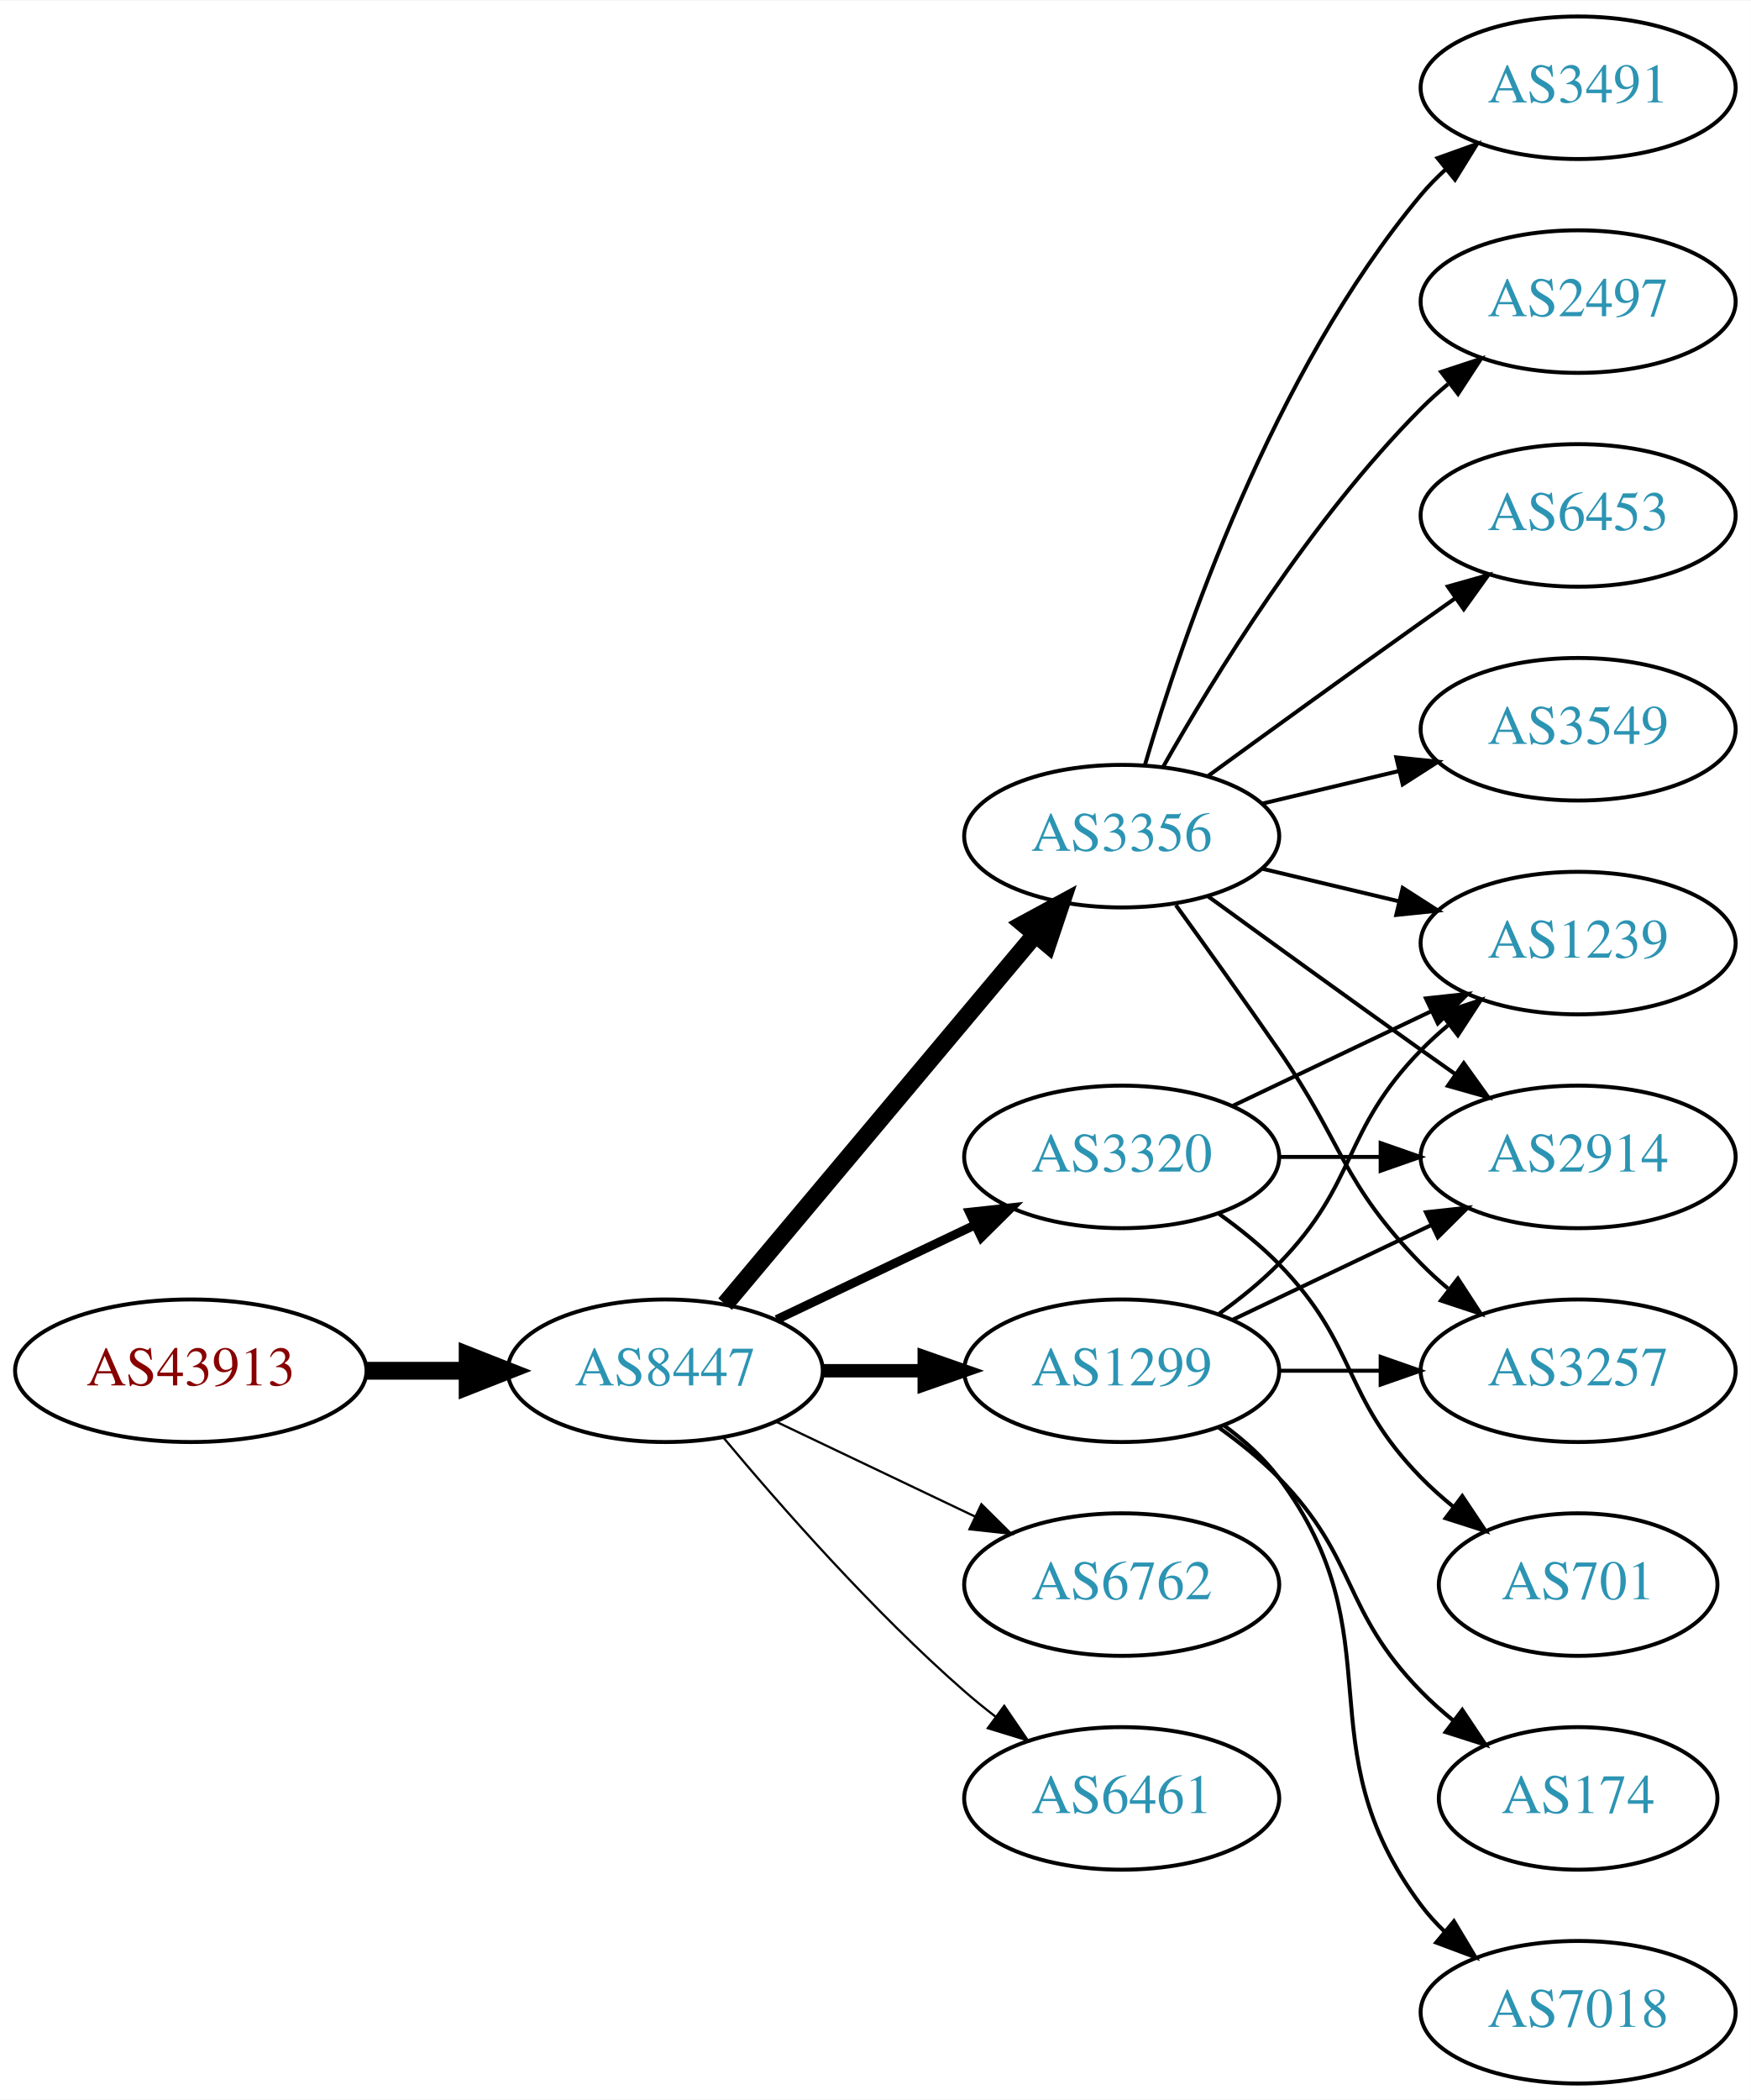
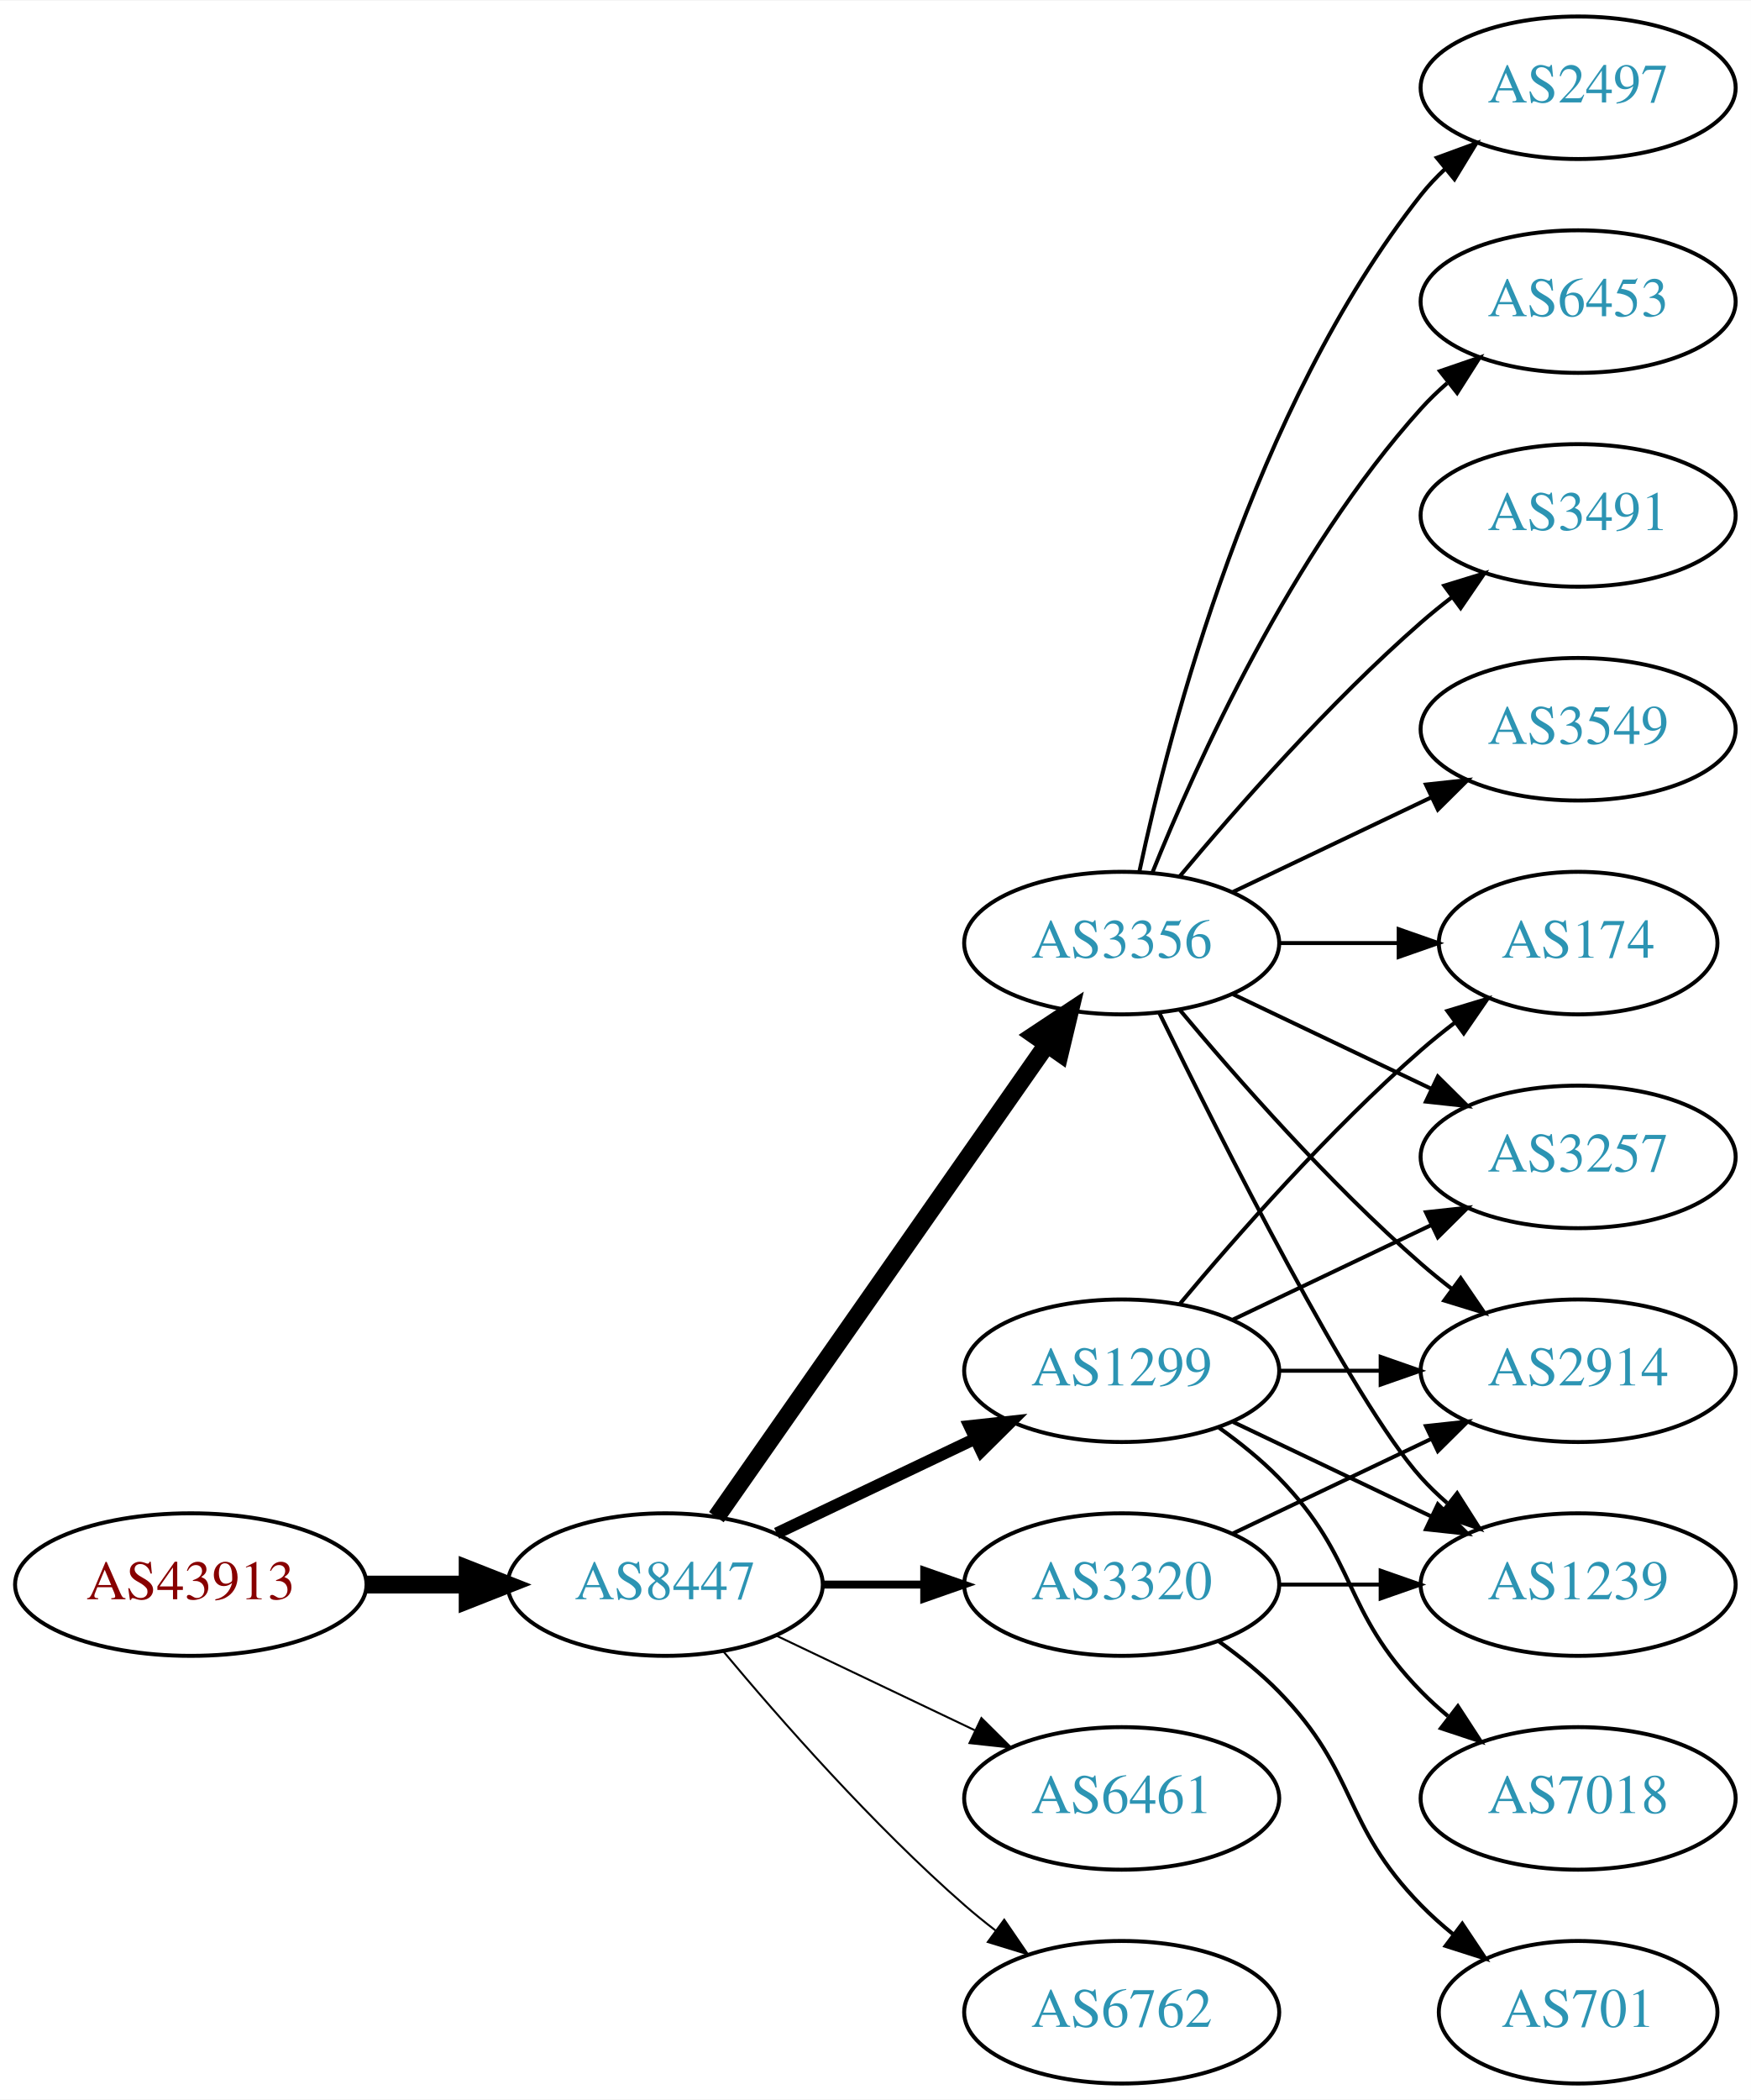
<svg xmlns="http://www.w3.org/2000/svg" xmlns:xlink="http://www.w3.org/1999/xlink" width="442pt" height="530pt" viewBox="0.00 0.00 442.27 530.00">
  <g id="graph0" class="graph" transform="scale(1 1) rotate(0) translate(4 526)">
    <polygon fill="white" stroke="none" points="-4,4 -4,-526 438.271,-526 438.271,4 -4,4" />
    <g id="node1" class="node">
      <g id="a_node1">
        <a xlink:href="/asn/43913" xlink:title="AS43913 ~ AT-AGES-AS [AT]">
-           <ellipse fill="#ffffff" stroke="black" cx="44.196" cy="-180" rx="44.393" ry="18" />
-           <text text-anchor="middle" x="44.196" y="-176.3" font-family="Times,serif" font-size="14.00" fill="#880000">AS43913</text>
+           <ellipse fill="#ffffff" stroke="black" cx="44.196" cy="-126" rx="44.393" ry="18" />
+           <text text-anchor="middle" x="44.196" y="-122.3" font-family="Times,serif" font-size="14.00" fill="#880000">AS43913</text>
        </a>
      </g>
    </g>
    <g id="node2" class="node">
      <g id="a_node2">
        <a xlink:href="/asn/8447" xlink:title="AS8447 ~ A1 Telekom Austria AG [AT]">
-           <ellipse fill="#ffffff" stroke="black" cx="164.039" cy="-180" rx="39.794" ry="18" />
-           <text text-anchor="middle" x="164.039" y="-176.3" font-family="Times,serif" font-size="14.00" fill="#2c94b3">AS8447</text>
+           <ellipse fill="#ffffff" stroke="black" cx="164.039" cy="-126" rx="39.794" ry="18" />
+           <text text-anchor="middle" x="164.039" y="-122.3" font-family="Times,serif" font-size="14.00" fill="#2c94b3">AS8447</text>
        </a>
      </g>
    </g>
    <g id="edge1" class="edge">
-       <path fill="none" stroke="black" stroke-width="4.5" d="M88.407,-180C96.72,-180 105.482,-180 113.965,-180" />
-       <polygon fill="black" stroke="black" stroke-width="4.5" points="114.123,-183.938 124.123,-180 114.123,-176.063 114.123,-183.938" />
+       <path fill="none" stroke="black" stroke-width="4.5" d="M88.407,-126C96.72,-126 105.482,-126 113.965,-126" />
+       <polygon fill="black" stroke="black" stroke-width="4.5" points="114.123,-129.938 124.123,-126 114.123,-122.063 114.123,-129.938" />
    </g>
    <g id="node3" class="node">
      <g id="a_node3">
        <a xlink:href="/asn/3356" xlink:title="AS3356 ~ Level 3 Parent, LLC [US]">
-           <ellipse fill="#ffffff" stroke="black" cx="279.332" cy="-315" rx="39.794" ry="18" />
-           <text text-anchor="middle" x="279.332" y="-311.3" font-family="Times,serif" font-size="14.00" fill="#2c94b3">AS3356</text>
+           <ellipse fill="#ffffff" stroke="black" cx="279.332" cy="-288" rx="39.794" ry="18" />
+           <text text-anchor="middle" x="279.332" y="-284.3" font-family="Times,serif" font-size="14.00" fill="#2c94b3">AS3356</text>
        </a>
      </g>
    </g>
    <g id="edge2" class="edge">
-       <path fill="none" stroke="black" stroke-width="4.5" d="M179.158,-196.825C198.833,-220.269 234.637,-262.934 257.415,-290.076" />
-       <polygon fill="black" stroke="black" stroke-width="4.5" points="254.59,-292.834 264.034,-297.963 260.622,-287.772 254.59,-292.834" />
+       <path fill="none" stroke="black" stroke-width="4.5" d="M176.949,-143.031C196.871,-171.517 237.06,-228.985 260.41,-262.374" />
+       <polygon fill="black" stroke="black" stroke-width="4.5" points="257.282,-264.772 266.24,-270.71 263.736,-260.258 257.282,-264.772" />
    </g>
    <g id="node4" class="node">
      <g id="a_node4">
        <a xlink:href="/asn/3320" xlink:title="AS3320 ~ DTAG [DE]">
-           <ellipse fill="#ffffff" stroke="black" cx="279.332" cy="-234" rx="39.794" ry="18" />
-           <text text-anchor="middle" x="279.332" y="-230.3" font-family="Times,serif" font-size="14.00" fill="#2c94b3">AS3320</text>
+           <ellipse fill="#ffffff" stroke="black" cx="279.332" cy="-126" rx="39.794" ry="18" />
+           <text text-anchor="middle" x="279.332" y="-122.3" font-family="Times,serif" font-size="14.00" fill="#2c94b3">AS3320</text>
        </a>
      </g>
    </g>
    <g id="edge3" class="edge">
-       <path fill="none" stroke="black" stroke-width="2.25" d="M192.175,-192.934C207.169,-200.081 225.99,-209.052 242.213,-216.785" />
-       <polygon fill="black" stroke="black" stroke-width="2.25" points="240.884,-220.028 251.417,-221.171 243.895,-213.709 240.884,-220.028" />
+       <path fill="none" stroke="black" stroke-width="2" d="M203.711,-126C211.914,-126 220.678,-126 229.21,-126" />
+       <polygon fill="black" stroke="black" stroke-width="2" points="229.449,-129.5 239.449,-126 229.449,-122.5 229.449,-129.5" />
    </g>
    <g id="node5" class="node">
      <g id="a_node5">
+         <a xlink:href="/asn/6461" xlink:title="AS6461 ~ Zayo Bandwidth [US]">
+           <ellipse fill="#ffffff" stroke="black" cx="279.332" cy="-72" rx="39.794" ry="18" />
+           <text text-anchor="middle" x="279.332" y="-68.3" font-family="Times,serif" font-size="14.00" fill="#2c94b3">AS6461</text>
+         </a>
+       </g>
+     </g>
+     <g id="edge4" class="edge">
+       <path fill="none" stroke="black" stroke-width="0.5" d="M192.175,-113.066C207.169,-105.919 225.99,-96.948 242.213,-89.215" />
+       <polygon fill="black" stroke="black" stroke-width="0.5" points="243.895,-92.291 251.417,-84.829 240.884,-85.972 243.895,-92.291" />
+     </g>
+     <g id="node6" class="node">
+       <g id="a_node6">
+         <a xlink:href="/asn/6762" xlink:title="AS6762 ~ TELECOM ITALIA SPARKLE S.p.A. [IT]">
+           <ellipse fill="#ffffff" stroke="black" cx="279.332" cy="-18" rx="39.794" ry="18" />
+           <text text-anchor="middle" x="279.332" y="-14.3" font-family="Times,serif" font-size="14.00" fill="#2c94b3">AS6762</text>
+         </a>
+       </g>
+     </g>
+     <g id="edge5" class="edge">
+       <path fill="none" stroke="black" stroke-width="0.5" d="M178.669,-109.183C192.951,-92.071 216.498,-65.255 239.685,-45 242.151,-42.846 244.789,-40.706 247.487,-38.628" />
+       <polygon fill="black" stroke="black" stroke-width="0.5" points="249.66,-41.375 255.641,-32.63 245.512,-35.736 249.66,-41.375" />
+     </g>
+     <g id="node7" class="node">
+       <g id="a_node7">
        <a xlink:href="/asn/1299" xlink:title="AS1299 ~ Telia Carrier [EU]">
          <ellipse fill="#ffffff" stroke="black" cx="279.332" cy="-180" rx="39.794" ry="18" />
          <text text-anchor="middle" x="279.332" y="-176.3" font-family="Times,serif" font-size="14.00" fill="#2c94b3">AS1299</text>
        </a>
      </g>
    </g>
-     <g id="edge4" class="edge">
-       <path fill="none" stroke="black" stroke-width="3.375" d="M203.711,-180C211.914,-180 220.678,-180 229.21,-180" />
-       <polygon fill="black" stroke="black" stroke-width="3.375" points="229.449,-183.5 239.449,-180 229.449,-176.5 229.449,-183.5" />
-     </g>
-     <g id="node6" class="node">
-       <g id="a_node6">
-         <a xlink:href="/asn/6762" xlink:title="AS6762 ~ TELECOM ITALIA SPARKLE S.p.A. [IT]">
-           <ellipse fill="#ffffff" stroke="black" cx="279.332" cy="-126" rx="39.794" ry="18" />
-           <text text-anchor="middle" x="279.332" y="-122.3" font-family="Times,serif" font-size="14.00" fill="#2c94b3">AS6762</text>
-         </a>
-       </g>
-     </g>
-     <g id="edge5" class="edge">
-       <path fill="none" stroke="black" stroke-width="0.562" d="M192.175,-167.066C207.169,-159.919 225.99,-150.948 242.213,-143.215" />
-       <polygon fill="black" stroke="black" stroke-width="0.562" points="243.895,-146.291 251.417,-138.829 240.884,-139.972 243.895,-146.291" />
-     </g>
-     <g id="node7" class="node">
-       <g id="a_node7">
-         <a xlink:href="/asn/6461" xlink:title="AS6461 ~ Zayo Bandwidth [US]">
-           <ellipse fill="#ffffff" stroke="black" cx="279.332" cy="-72" rx="39.794" ry="18" />
-           <text text-anchor="middle" x="279.332" y="-68.3" font-family="Times,serif" font-size="14.00" fill="#2c94b3">AS6461</text>
-         </a>
-       </g>
-     </g>
    <g id="edge6" class="edge">
-       <path fill="none" stroke="black" stroke-width="0.562" d="M178.669,-163.183C192.951,-146.071 216.498,-119.255 239.685,-99 242.151,-96.846 244.789,-94.706 247.487,-92.628" />
-       <polygon fill="black" stroke="black" stroke-width="0.562" points="249.66,-95.375 255.641,-86.63 245.512,-89.736 249.66,-95.375" />
+       <path fill="none" stroke="black" stroke-width="3" d="M192.175,-138.934C207.169,-146.081 225.99,-155.052 242.213,-162.785" />
+       <polygon fill="black" stroke="black" stroke-width="3" points="240.884,-166.028 251.417,-167.171 243.895,-159.709 240.884,-166.028" />
    </g>
    <g id="node8" class="node">
      <g id="a_node8">
-         <a xlink:href="/asn/6453" xlink:title="AS6453 ~ TATA COMMUNICATIONS (AMERICA) INC [US]">
+         <a xlink:href="/asn/3491" xlink:title="AS3491 ~ PCCW Global, Inc. [US]">
          <ellipse fill="#ffffff" stroke="black" cx="394.625" cy="-396" rx="39.794" ry="18" />
-           <text text-anchor="middle" x="394.625" y="-392.3" font-family="Times,serif" font-size="14.00" fill="#2c94b3">AS6453</text>
+           <text text-anchor="middle" x="394.625" y="-392.3" font-family="Times,serif" font-size="14.00" fill="#2c94b3">AS3491</text>
        </a>
      </g>
    </g>
    <g id="edge7" class="edge">
-       <path fill="none" stroke="black" d="M301.18,-330.222C316.114,-341.091 336.727,-356.025 354.978,-369 357.799,-371.005 360.742,-373.085 363.69,-375.159" />
-       <polygon fill="black" stroke="black" points="361.717,-378.05 371.914,-380.926 365.736,-372.319 361.717,-378.05" />
+       <path fill="none" stroke="black" d="M293.962,-304.817C308.244,-321.929 331.791,-348.745 354.978,-369 357.444,-371.154 360.082,-373.294 362.78,-375.372" />
+       <polygon fill="black" stroke="black" points="360.805,-378.264 370.934,-381.37 364.953,-372.625 360.805,-378.264" />
    </g>
    <g id="node9" class="node">
      <g id="a_node9">
        <a xlink:href="/asn/3549" xlink:title="AS3549 ~ Level 3 Parent, LLC [US]">
          <ellipse fill="#ffffff" stroke="black" cx="394.625" cy="-342" rx="39.794" ry="18" />
          <text text-anchor="middle" x="394.625" y="-338.3" font-family="Times,serif" font-size="14.00" fill="#2c94b3">AS3549</text>
        </a>
      </g>
    </g>
    <g id="edge8" class="edge">
-       <path fill="none" stroke="black" d="M314.939,-323.248C325.81,-325.838 337.964,-328.735 349.407,-331.462" />
-       <polygon fill="black" stroke="black" points="348.69,-334.889 359.229,-333.803 350.313,-328.08 348.69,-334.889" />
+       <path fill="none" stroke="black" d="M307.468,-300.934C322.462,-308.081 341.283,-317.052 357.506,-324.785" />
+       <polygon fill="black" stroke="black" points="356.177,-328.028 366.71,-329.171 359.188,-321.709 356.177,-328.028" />
    </g>
    <g id="node10" class="node">
      <g id="a_node10">
-         <a xlink:href="/asn/1239" xlink:title="AS1239 ~ Sprint [US]">
-           <ellipse fill="#ffffff" stroke="black" cx="394.625" cy="-288" rx="39.794" ry="18" />
-           <text text-anchor="middle" x="394.625" y="-284.3" font-family="Times,serif" font-size="14.00" fill="#2c94b3">AS1239</text>
+         <a xlink:href="/asn/174" xlink:title="AS174 ~ Cogent Communications [US]">
+           <ellipse fill="#ffffff" stroke="black" cx="394.625" cy="-288" rx="35.194" ry="18" />
+           <text text-anchor="middle" x="394.625" y="-284.3" font-family="Times,serif" font-size="14.00" fill="#2c94b3">AS174</text>
        </a>
      </g>
    </g>
    <g id="edge9" class="edge">
-       <path fill="none" stroke="black" d="M314.939,-306.752C325.81,-304.162 337.964,-301.265 349.407,-298.538" />
-       <polygon fill="black" stroke="black" points="350.313,-301.92 359.229,-296.197 348.69,-295.111 350.313,-301.92" />
+       <path fill="none" stroke="black" d="M319.004,-288C328.709,-288 339.2,-288 349.163,-288" />
+       <polygon fill="black" stroke="black" points="349.299,-291.5 359.299,-288 349.299,-284.5 349.299,-291.5" />
    </g>
    <g id="node11" class="node">
      <g id="a_node11">
-         <a xlink:href="/asn/2914" xlink:title="AS2914 ~ NTT America, Inc. [US]">
+         <a xlink:href="/asn/3257" xlink:title="AS3257 ~ GTT [DE]">
          <ellipse fill="#ffffff" stroke="black" cx="394.625" cy="-234" rx="39.794" ry="18" />
-           <text text-anchor="middle" x="394.625" y="-230.3" font-family="Times,serif" font-size="14.00" fill="#2c94b3">AS2914</text>
+           <text text-anchor="middle" x="394.625" y="-230.3" font-family="Times,serif" font-size="14.00" fill="#2c94b3">AS3257</text>
        </a>
      </g>
    </g>
    <g id="edge10" class="edge">
-       <path fill="none" stroke="black" d="M301.18,-299.778C316.114,-288.909 336.727,-273.975 354.978,-261 357.799,-258.995 360.742,-256.915 363.69,-254.841" />
-       <polygon fill="black" stroke="black" points="365.736,-257.681 371.914,-249.074 361.717,-251.95 365.736,-257.681" />
+       <path fill="none" stroke="black" d="M307.468,-275.066C322.462,-267.919 341.283,-258.948 357.506,-251.215" />
+       <polygon fill="black" stroke="black" points="359.188,-254.291 366.71,-246.829 356.177,-247.972 359.188,-254.291" />
    </g>
    <g id="node12" class="node">
      <g id="a_node12">
-         <a xlink:href="/asn/3491" xlink:title="AS3491 ~ PCCW Global, Inc. [US]">
-           <ellipse fill="#ffffff" stroke="black" cx="394.625" cy="-504" rx="39.794" ry="18" />
-           <text text-anchor="middle" x="394.625" y="-500.3" font-family="Times,serif" font-size="14.00" fill="#2c94b3">AS3491</text>
+         <a xlink:href="/asn/2914" xlink:title="AS2914 ~ NTT America, Inc. [US]">
+           <ellipse fill="#ffffff" stroke="black" cx="394.625" cy="-180" rx="39.794" ry="18" />
+           <text text-anchor="middle" x="394.625" y="-176.3" font-family="Times,serif" font-size="14.00" fill="#2c94b3">AS2914</text>
        </a>
      </g>
    </g>
    <g id="edge11" class="edge">
-       <path fill="none" stroke="black" d="M285.206,-333.002C294.52,-364.844 317.336,-431.981 354.978,-477 356.848,-479.237 358.947,-481.374 361.173,-483.396" />
-       <polygon fill="black" stroke="black" points="359.116,-486.234 369.092,-489.804 363.52,-480.793 359.116,-486.234" />
+       <path fill="none" stroke="black" d="M293.962,-271.183C308.244,-254.071 331.791,-227.255 354.978,-207 357.444,-204.846 360.082,-202.706 362.78,-200.628" />
+       <polygon fill="black" stroke="black" points="364.953,-203.375 370.934,-194.63 360.805,-197.736 364.953,-203.375" />
    </g>
    <g id="node13" class="node">
      <g id="a_node13">
-         <a xlink:href="/asn/2497" xlink:title="AS2497 ~ Internet Initiative Japan Inc. [JP]">
-           <ellipse fill="#ffffff" stroke="black" cx="394.625" cy="-450" rx="39.794" ry="18" />
-           <text text-anchor="middle" x="394.625" y="-446.3" font-family="Times,serif" font-size="14.00" fill="#2c94b3">AS2497</text>
+         <a xlink:href="/asn/1239" xlink:title="AS1239 ~ Sprint [US]">
+           <ellipse fill="#ffffff" stroke="black" cx="394.625" cy="-126" rx="39.794" ry="18" />
+           <text text-anchor="middle" x="394.625" y="-122.3" font-family="Times,serif" font-size="14.00" fill="#2c94b3">AS1239</text>
        </a>
      </g>
    </g>
    <g id="edge12" class="edge">
-       <path fill="none" stroke="black" d="M289.791,-332.49C302.573,-355.096 327.005,-394.886 354.978,-423 357.089,-425.121 359.385,-427.188 361.77,-429.171" />
-       <polygon fill="black" stroke="black" points="360.023,-432.242 370.086,-435.556 364.286,-426.69 360.023,-432.242" />
+       <path fill="none" stroke="black" d="M288.769,-270.489C304.388,-238.491 337.774,-172.107 354.978,-153 356.98,-150.776 359.199,-148.637 361.532,-146.603" />
+       <polygon fill="black" stroke="black" points="364.062,-149.065 369.751,-140.127 359.73,-143.567 364.062,-149.065" />
    </g>
    <g id="node14" class="node">
      <g id="a_node14">
-         <a xlink:href="/asn/3257" xlink:title="AS3257 ~ GTT [DE]">
-           <ellipse fill="#ffffff" stroke="black" cx="394.625" cy="-180" rx="39.794" ry="18" />
-           <text text-anchor="middle" x="394.625" y="-176.3" font-family="Times,serif" font-size="14.00" fill="#2c94b3">AS3257</text>
+         <a xlink:href="/asn/2497" xlink:title="AS2497 ~ Internet Initiative Japan Inc. [JP]">
+           <ellipse fill="#ffffff" stroke="black" cx="394.625" cy="-504" rx="39.794" ry="18" />
+           <text text-anchor="middle" x="394.625" y="-500.3" font-family="Times,serif" font-size="14.00" fill="#2c94b3">AS2497</text>
        </a>
      </g>
    </g>
    <g id="edge13" class="edge">
-       <path fill="none" stroke="black" d="M293.011,-297.594C300.626,-287.063 310.459,-273.33 318.978,-261 335.374,-237.269 334.806,-227.617 354.978,-207 357.071,-204.861 359.354,-202.782 361.731,-200.79" />
-       <polygon fill="black" stroke="black" points="364.249,-203.268 370.031,-194.389 359.974,-197.725 364.249,-203.268" />
-     </g>
-     <g id="edge14" class="edge">
-       <path fill="none" stroke="black" d="M307.468,-246.934C322.462,-254.081 341.283,-263.052 357.506,-270.785" />
-       <polygon fill="black" stroke="black" points="356.177,-274.028 366.71,-275.171 359.188,-267.709 356.177,-274.028" />
-     </g>
-     <g id="edge15" class="edge">
-       <path fill="none" stroke="black" d="M319.004,-234C327.207,-234 335.971,-234 344.503,-234" />
-       <polygon fill="black" stroke="black" points="344.742,-237.5 354.742,-234 344.742,-230.5 344.742,-237.5" />
+       <path fill="none" stroke="black" d="M283.822,-306.16C291.453,-342.03 312.445,-423.155 354.978,-477 356.785,-479.288 358.838,-481.462 361.033,-483.51" />
+       <polygon fill="black" stroke="black" points="358.944,-486.323 368.893,-489.966 363.387,-480.914 358.944,-486.323" />
    </g>
    <g id="node15" class="node">
      <g id="a_node15">
+         <a xlink:href="/asn/6453" xlink:title="AS6453 ~ TATA COMMUNICATIONS (AMERICA) INC [US]">
+           <ellipse fill="#ffffff" stroke="black" cx="394.625" cy="-450" rx="39.794" ry="18" />
+           <text text-anchor="middle" x="394.625" y="-446.3" font-family="Times,serif" font-size="14.00" fill="#2c94b3">AS6453</text>
+         </a>
+       </g>
+     </g>
+     <g id="edge14" class="edge">
+       <path fill="none" stroke="black" d="M287.079,-305.787C298.13,-333.243 322.184,-386.578 354.978,-423 356.98,-425.224 359.199,-427.363 361.532,-429.397" />
+       <polygon fill="black" stroke="black" points="359.73,-432.433 369.751,-435.873 364.062,-426.935 359.73,-432.433" />
+     </g>
+     <g id="edge16" class="edge">
+       <path fill="none" stroke="black" d="M307.468,-138.934C322.462,-146.081 341.283,-155.052 357.506,-162.785" />
+       <polygon fill="black" stroke="black" points="356.177,-166.028 366.71,-167.171 359.188,-159.709 356.177,-166.028" />
+     </g>
+     <g id="edge15" class="edge">
+       <path fill="none" stroke="black" d="M319.004,-126C327.207,-126 335.971,-126 344.503,-126" />
+       <polygon fill="black" stroke="black" points="344.742,-129.5 354.742,-126 344.742,-122.5 344.742,-129.5" />
+     </g>
+     <g id="node16" class="node">
+       <g id="a_node16">
        <a xlink:href="/asn/701" xlink:title="AS701 ~ UUNET [US]">
-           <ellipse fill="#ffffff" stroke="black" cx="394.625" cy="-126" rx="35.194" ry="18" />
-           <text text-anchor="middle" x="394.625" y="-122.3" font-family="Times,serif" font-size="14.00" fill="#2c94b3">AS701</text>
-         </a>
-       </g>
-     </g>
-     <g id="edge16" class="edge">
-       <path fill="none" stroke="black" d="M303.926,-219.611C309.182,-215.852 314.513,-211.563 318.978,-207 339.151,-186.383 334.806,-173.617 354.978,-153 357.457,-150.466 360.204,-148.017 363.056,-145.696" />
-       <polygon fill="black" stroke="black" points="365.359,-148.343 371.242,-139.532 361.148,-142.752 365.359,-148.343" />
-     </g>
-     <g id="edge20" class="edge">
-       <path fill="none" stroke="black" d="M303.926,-194.389C309.182,-198.148 314.513,-202.437 318.978,-207 339.151,-227.617 334.806,-240.383 354.978,-261 357.071,-263.139 359.354,-265.218 361.731,-267.21" />
-       <polygon fill="black" stroke="black" points="359.974,-270.275 370.031,-273.611 364.249,-264.732 359.974,-270.275" />
+           <ellipse fill="#ffffff" stroke="black" cx="394.625" cy="-18" rx="35.194" ry="18" />
+           <text text-anchor="middle" x="394.625" y="-14.3" font-family="Times,serif" font-size="14.00" fill="#2c94b3">AS701</text>
+         </a>
+       </g>
+     </g>
+     <g id="edge17" class="edge">
+       <path fill="none" stroke="black" d="M303.926,-111.611C309.182,-107.852 314.513,-103.563 318.978,-99 339.151,-78.383 334.806,-65.617 354.978,-45 357.457,-42.466 360.204,-40.017 363.056,-37.696" />
+       <polygon fill="black" stroke="black" points="365.359,-40.343 371.242,-31.532 361.148,-34.752 365.359,-40.343" />
+     </g>
+     <g id="edge21" class="edge">
+       <path fill="none" stroke="black" d="M293.962,-196.817C308.244,-213.929 331.791,-240.745 354.978,-261 357.648,-263.332 360.521,-265.648 363.451,-267.886" />
+       <polygon fill="black" stroke="black" points="361.602,-270.87 371.742,-273.939 365.729,-265.216 361.602,-270.87" />
    </g>
    <g id="edge19" class="edge">
      <path fill="none" stroke="black" d="M307.468,-192.934C322.462,-200.081 341.283,-209.052 357.506,-216.785" />
      <polygon fill="black" stroke="black" points="356.177,-220.028 366.71,-221.171 359.188,-213.709 356.177,-220.028" />
    </g>
-     <g id="edge18" class="edge">
+     <g id="edge20" class="edge">
      <path fill="none" stroke="black" d="M319.004,-180C327.207,-180 335.971,-180 344.503,-180" />
      <polygon fill="black" stroke="black" points="344.742,-183.5 354.742,-180 344.742,-176.5 344.742,-183.5" />
    </g>
-     <g id="node16" class="node">
-       <g id="a_node16">
-         <a xlink:href="/asn/174" xlink:title="AS174 ~ Cogent Communications [US]">
-           <ellipse fill="#ffffff" stroke="black" cx="394.625" cy="-72" rx="35.194" ry="18" />
-           <text text-anchor="middle" x="394.625" y="-68.3" font-family="Times,serif" font-size="14.00" fill="#2c94b3">AS174</text>
-         </a>
-       </g>
-     </g>
-     <g id="edge17" class="edge">
-       <path fill="none" stroke="black" d="M303.926,-165.611C309.182,-161.852 314.513,-157.563 318.978,-153 339.151,-132.383 334.806,-119.617 354.978,-99 357.457,-96.466 360.204,-94.017 363.056,-91.696" />
-       <polygon fill="black" stroke="black" points="365.359,-94.343 371.242,-85.532 361.148,-88.752 365.359,-94.343" />
+     <g id="edge18" class="edge">
+       <path fill="none" stroke="black" d="M307.468,-167.066C322.462,-159.919 341.283,-150.948 357.506,-143.215" />
+       <polygon fill="black" stroke="black" points="359.188,-146.291 366.71,-138.829 356.177,-139.972 359.188,-146.291" />
    </g>
    <g id="node17" class="node">
      <g id="a_node17">
        <a xlink:href="/asn/7018" xlink:title="AS7018 ~ AT&amp;T Services, Inc. [US]">
-           <ellipse fill="#ffffff" stroke="black" cx="394.625" cy="-18" rx="39.794" ry="18" />
-           <text text-anchor="middle" x="394.625" y="-14.3" font-family="Times,serif" font-size="14.00" fill="#2c94b3">AS7018</text>
-         </a>
-       </g>
-     </g>
-     <g id="edge21" class="edge">
-       <path fill="none" stroke="black" d="M305.262,-166.118C310.338,-162.389 315.256,-157.984 318.978,-153 349.249,-112.458 324.707,-85.542 354.978,-45 356.723,-42.664 358.73,-40.455 360.893,-38.383" />
-       <polygon fill="black" stroke="black" points="363.253,-40.973 368.694,-31.882 358.771,-35.595 363.253,-40.973" />
+           <ellipse fill="#ffffff" stroke="black" cx="394.625" cy="-72" rx="39.794" ry="18" />
+           <text text-anchor="middle" x="394.625" y="-68.3" font-family="Times,serif" font-size="14.00" fill="#2c94b3">AS7018</text>
+         </a>
+       </g>
+     </g>
+     <g id="edge22" class="edge">
+       <path fill="none" stroke="black" d="M303.926,-165.611C309.182,-161.852 314.513,-157.563 318.978,-153 339.151,-132.383 334.806,-119.617 354.978,-99 357.071,-96.861 359.354,-94.782 361.731,-92.79" />
+       <polygon fill="black" stroke="black" points="364.249,-95.268 370.031,-86.389 359.974,-89.725 364.249,-95.268" />
    </g>
  </g>
</svg>
